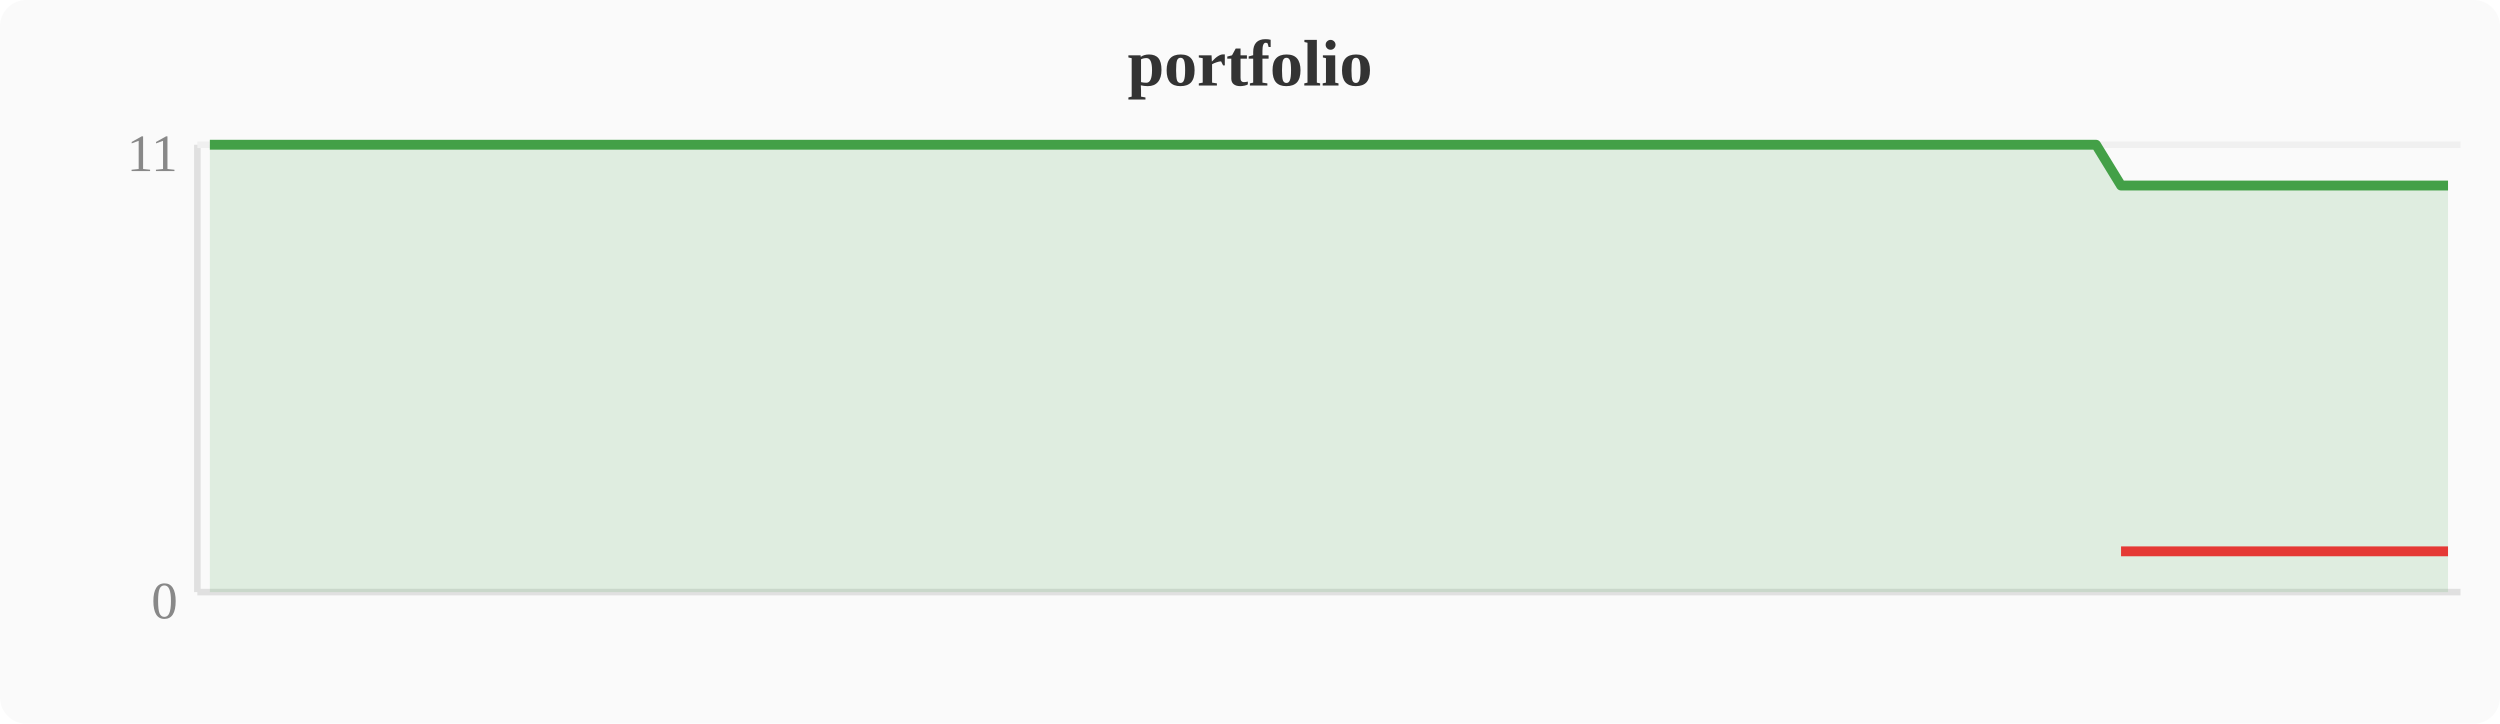
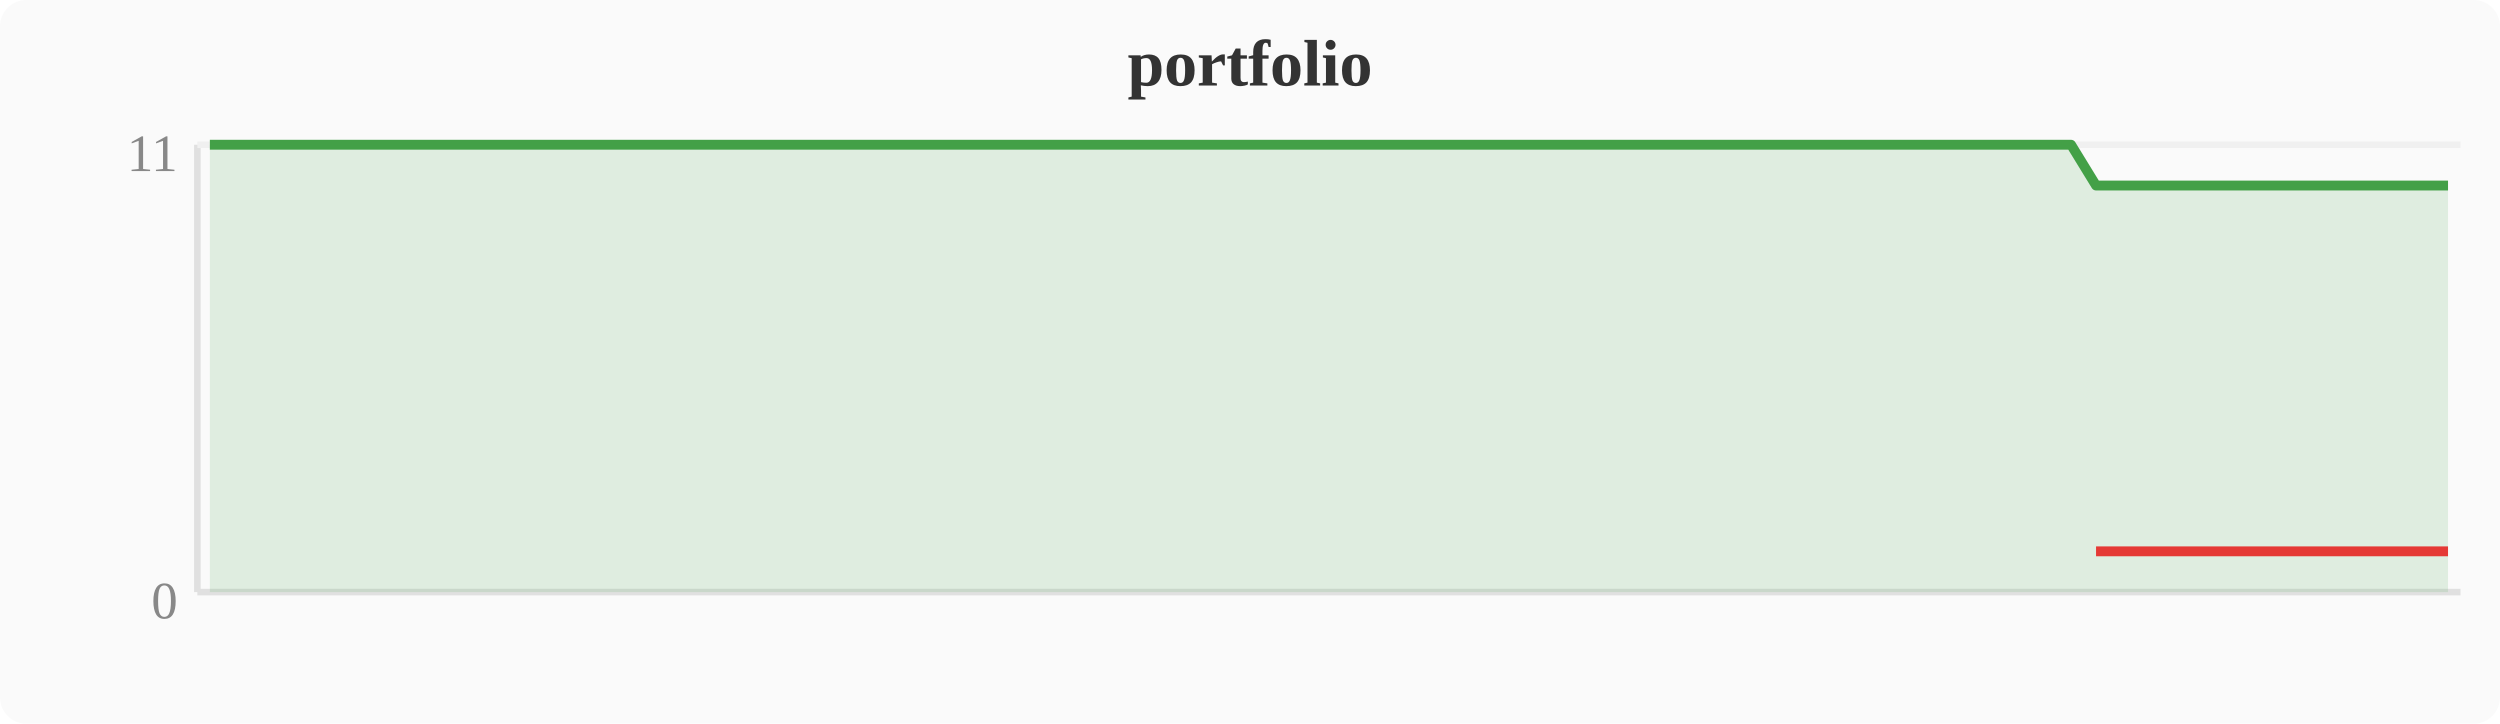
<svg xmlns="http://www.w3.org/2000/svg" width="380" height="110" viewBox="0 0 380 110">
  <rect width="380" height="110" fill="#fafafa" rx="4" />
  <text x="190" y="13" text-anchor="middle" font-size="10" font-weight="bold" fill="#333">portfolio</text>
  <line x1="30" y1="22" x2="30" y2="90" stroke="#e0e0e0" stroke-width="1" />
  <line x1="30" y1="90" x2="374" y2="90" stroke="#e0e0e0" stroke-width="1" />
  <line x1="30" y1="22" x2="374" y2="22" stroke="#f0f0f0" stroke-width="1" />
  <text x="27" y="94" text-anchor="end" font-size="8" fill="#888">0</text>
  <text x="27" y="26" text-anchor="end" font-size="8" fill="#888">11</text>
-   <polygon points="31.9,22.0 35.7,22.0 39.6,22.0 43.4,22.0 47.2,22.0 51.0,22.0 54.8,22.0 58.7,22.0 62.5,22.0 66.3,22.0 70.1,22.0 74.0,22.0 77.8,22.0 81.6,22.0 85.4,22.0 89.2,22.0 93.1,22.0 96.9,22.0 100.7,22.0 104.5,22.0 108.4,22.0 112.2,22.0 116.0,22.0 119.8,22.0 123.6,22.0 127.5,22.0 131.3,22.0 135.1,22.0 138.9,22.0 142.8,22.0 146.6,22.0 150.4,22.0 154.2,22.0 158.0,22.0 161.9,22.0 165.7,22.0 169.5,22.0 173.3,22.0 177.2,22.0 181.0,22.0 184.8,22.0 188.6,22.0 192.4,22.0 196.3,22.0 200.1,22.0 203.9,22.0 207.7,22.0 211.6,22.0 215.4,22.0 219.2,22.0 223.0,22.0 226.8,22.0 230.7,22.0 234.5,22.0 238.3,22.0 242.1,22.0 246.0,22.0 249.8,22.0 253.6,22.0 257.4,22.0 261.2,22.0 265.1,22.0 268.9,22.0 272.7,22.0 276.5,22.0 280.4,22.0 284.2,22.0 288.0,22.0 291.8,22.0 295.6,22.0 299.5,22.0 303.3,22.0 307.1,22.0 310.9,22.0 314.8,22.0 318.6,22.0 322.4,28.2 326.2,28.2 330.0,28.2 333.9,28.2 337.7,28.2 341.5,28.2 345.3,28.2 349.2,28.2 353.0,28.2 356.8,28.2 360.6,28.2 364.4,28.2 368.3,28.2 372.1,28.2 372.1,90 31.9,90" fill="#43a047" opacity="0.15" />
-   <polyline points="31.9,22.0 35.7,22.0 39.6,22.0 43.4,22.0 47.2,22.0 51.0,22.0 54.8,22.0 58.7,22.0 62.5,22.0 66.3,22.0 70.1,22.0 74.0,22.0 77.8,22.0 81.6,22.0 85.4,22.0 89.2,22.0 93.1,22.0 96.9,22.0 100.7,22.0 104.5,22.0 108.4,22.0 112.2,22.0 116.0,22.0 119.8,22.0 123.6,22.0 127.5,22.0 131.3,22.0 135.1,22.0 138.9,22.0 142.8,22.0 146.6,22.0 150.4,22.0 154.2,22.0 158.0,22.0 161.9,22.0 165.7,22.0 169.5,22.0 173.3,22.0 177.2,22.0 181.0,22.0 184.8,22.0 188.6,22.0 192.4,22.0 196.3,22.0 200.1,22.0 203.9,22.0 207.7,22.0 211.6,22.0 215.4,22.0 219.2,22.0 223.0,22.0 226.8,22.0 230.7,22.0 234.5,22.0 238.3,22.0 242.1,22.0 246.0,22.0 249.8,22.0 253.6,22.0 257.4,22.0 261.2,22.0 265.1,22.0 268.9,22.0 272.7,22.0 276.5,22.0 280.4,22.0 284.2,22.0 288.0,22.0 291.8,22.0 295.6,22.0 299.5,22.0 303.3,22.0 307.1,22.0 310.9,22.0 314.8,22.0 318.6,22.0 322.4,28.2 326.2,28.2 330.0,28.2 333.9,28.2 337.7,28.2 341.5,28.2 345.3,28.2 349.2,28.2 353.0,28.2 356.8,28.2 360.6,28.2 364.4,28.2 368.3,28.2 372.1,28.2" fill="none" stroke="#43a047" stroke-width="1.5" stroke-linejoin="round" />
-   <polyline points="322.4,83.8 326.2,83.8 330.0,83.8 333.9,83.8 337.7,83.8 341.5,83.8 345.3,83.8 349.2,83.8 353.0,83.8 356.8,83.8 360.6,83.8 364.4,83.8 368.3,83.8 372.1,83.8" fill="none" stroke="#e53935" stroke-width="1.5" stroke-linejoin="round" />
+   <polygon points="31.9,22.0 35.7,22.0 39.6,22.0 43.4,22.0 47.2,22.0 51.0,22.0 54.8,22.0 58.7,22.0 62.5,22.0 66.3,22.0 70.1,22.0 74.0,22.0 77.8,22.0 81.6,22.0 85.4,22.0 89.2,22.0 93.1,22.0 96.9,22.0 100.7,22.0 104.5,22.0 108.4,22.0 112.2,22.0 116.0,22.0 119.8,22.0 123.6,22.0 127.5,22.0 131.3,22.0 135.1,22.0 138.9,22.0 142.8,22.0 146.6,22.0 150.4,22.0 154.2,22.0 158.0,22.0 161.9,22.0 165.7,22.0 169.5,22.0 173.3,22.0 177.2,22.0 181.0,22.0 184.8,22.0 188.6,22.0 192.4,22.0 196.3,22.0 200.1,22.0 203.9,22.0 207.7,22.0 211.6,22.0 215.4,22.0 219.2,22.0 223.0,22.0 226.8,22.0 230.7,22.0 234.5,22.0 238.3,22.0 242.1,22.0 246.0,22.0 249.8,22.0 253.6,22.0 257.4,22.0 261.2,22.0 265.1,22.0 268.9,22.0 272.7,22.0 276.5,22.0 280.4,22.0 284.2,22.0 288.0,22.0 291.8,22.0 295.6,22.0 299.5,22.0 303.3,22.0 307.1,22.0 310.9,22.0 314.8,22.0 318.6,28.2 322.4,28.2 326.2,28.2 330.0,28.2 333.9,28.2 337.7,28.2 341.5,28.2 345.3,28.2 349.2,28.2 353.0,28.2 356.8,28.2 360.6,28.2 364.4,28.2 368.3,28.2 372.1,28.2 372.1,90 31.9,90" fill="#43a047" opacity="0.15" />
+   <polyline points="31.9,22.0 35.7,22.0 39.6,22.0 43.4,22.0 47.2,22.0 51.0,22.0 54.8,22.0 58.7,22.0 62.5,22.0 66.3,22.0 70.1,22.0 74.0,22.0 77.8,22.0 81.6,22.0 85.4,22.0 89.2,22.0 93.1,22.0 96.9,22.0 100.7,22.0 104.5,22.0 108.4,22.0 112.2,22.0 116.0,22.0 119.8,22.0 123.6,22.0 127.5,22.0 131.3,22.0 135.1,22.0 138.9,22.0 142.8,22.0 146.6,22.0 150.4,22.0 154.2,22.0 158.0,22.0 161.9,22.0 165.7,22.0 169.5,22.0 173.3,22.0 177.2,22.0 181.0,22.0 184.8,22.0 188.6,22.0 192.4,22.0 196.3,22.0 200.1,22.0 203.9,22.0 207.7,22.0 211.6,22.0 215.4,22.0 219.2,22.0 223.0,22.0 226.8,22.0 230.7,22.0 234.5,22.0 238.3,22.0 242.1,22.0 246.0,22.0 249.8,22.0 253.6,22.0 257.4,22.0 261.2,22.0 265.1,22.0 268.9,22.0 272.7,22.0 276.5,22.0 280.4,22.0 284.2,22.0 288.0,22.0 291.8,22.0 295.6,22.0 299.5,22.0 303.3,22.0 307.1,22.0 310.9,22.0 314.8,22.0 318.6,28.2 322.4,28.2 326.2,28.2 330.0,28.2 333.9,28.2 337.7,28.2 341.5,28.2 345.3,28.2 349.2,28.2 353.0,28.2 356.8,28.2 360.6,28.2 364.4,28.2 368.3,28.2 372.1,28.2" fill="none" stroke="#43a047" stroke-width="1.5" stroke-linejoin="round" />
+   <polyline points="318.6,83.8 322.4,83.8 326.2,83.8 330.0,83.8 333.9,83.8 337.7,83.8 341.5,83.8 345.3,83.8 349.2,83.8 353.0,83.8 356.8,83.8 360.6,83.8 364.4,83.8 368.3,83.8 372.1,83.8" fill="none" stroke="#e53935" stroke-width="1.5" stroke-linejoin="round" />
</svg>
